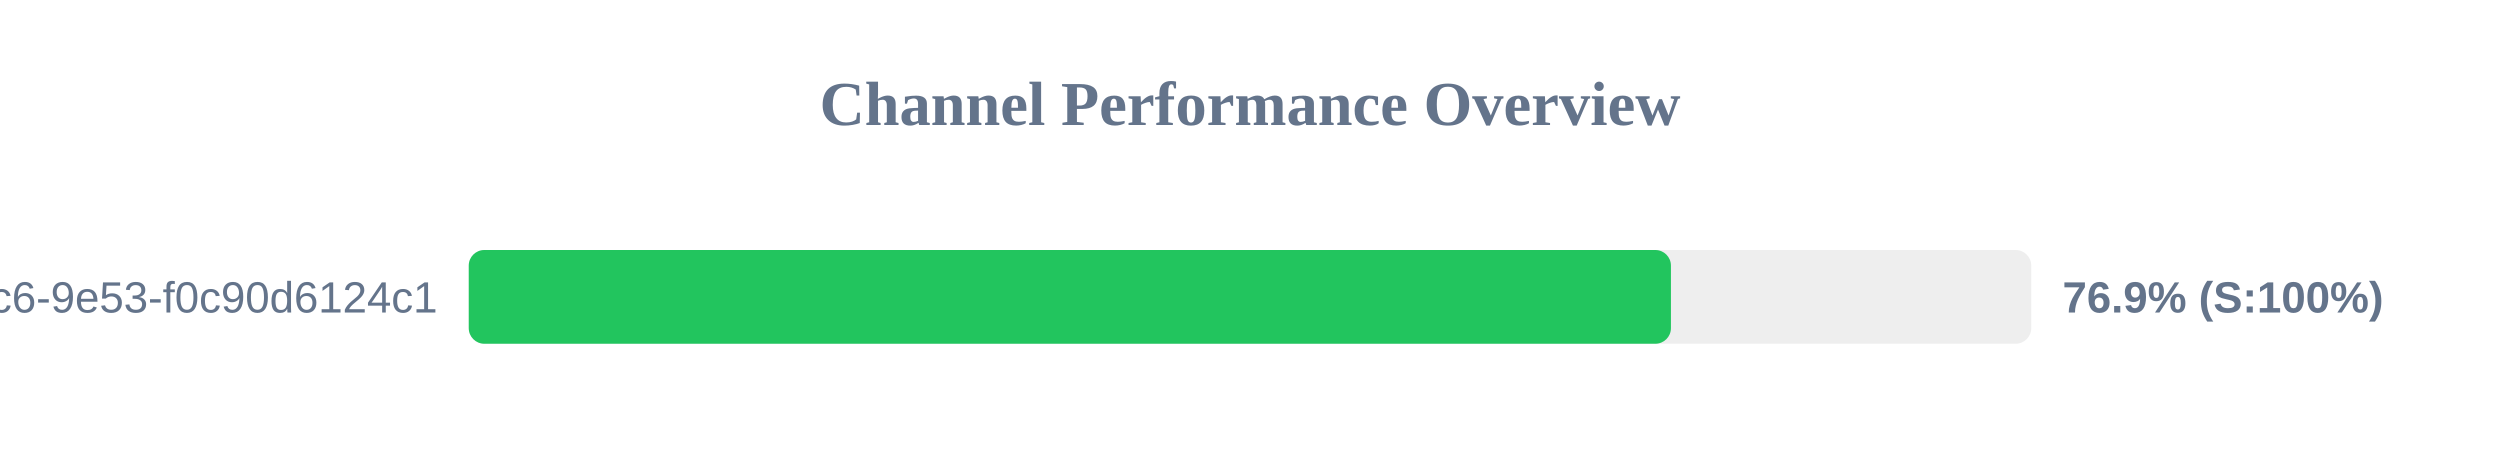
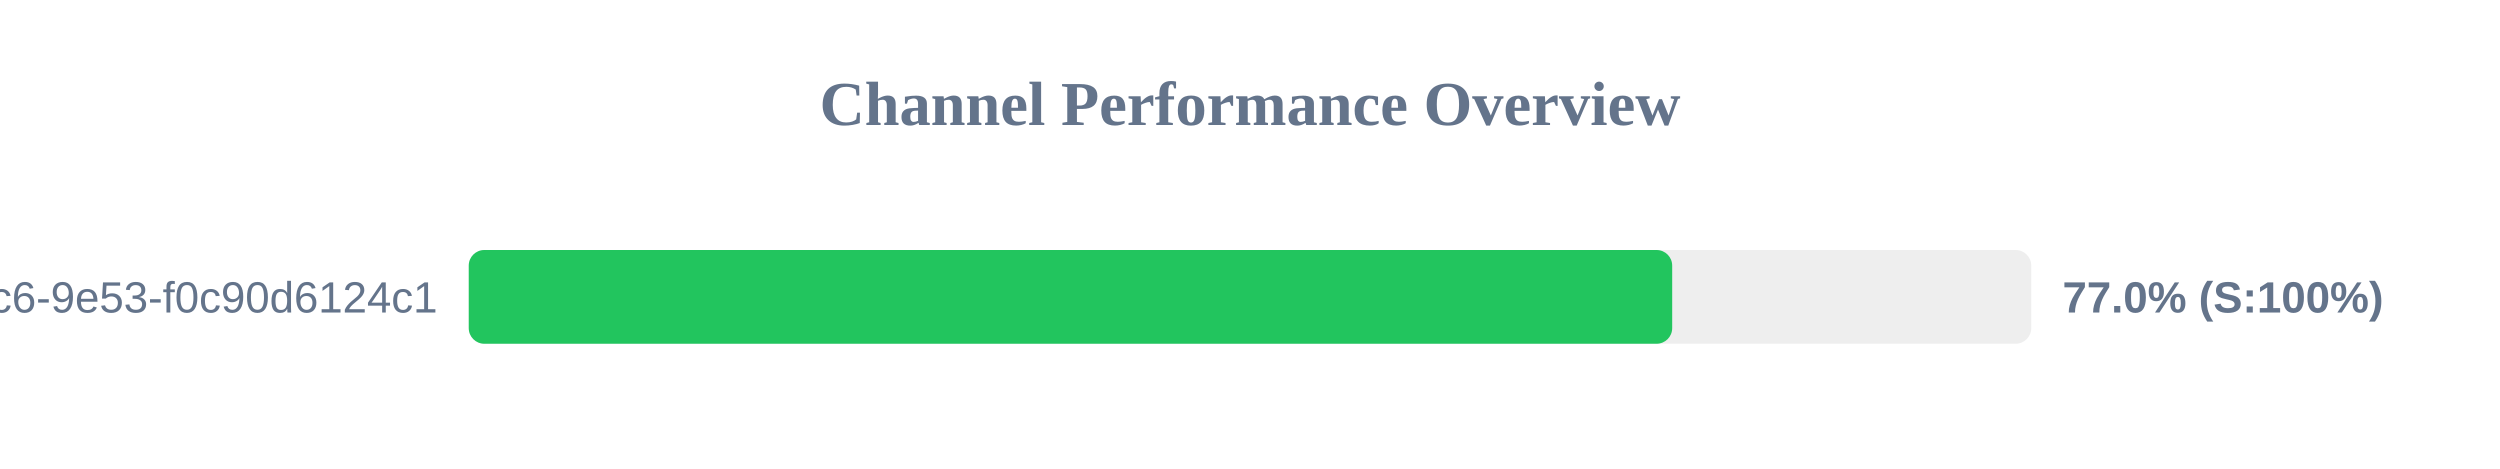
<svg xmlns="http://www.w3.org/2000/svg" width="800" height="150" version="1.1">
  <style>
        .row { font: 14px Arial; fill: #64748b; }
        .score { font: bold 14px Arial; fill: #64748b; }
    </style>
  <text x="400" y="40" text-anchor="middle" font-size="20px" font-weight="bold" fill="#64748b">Channel Performance Overview</text>
  <rect x="150" y="80" width="500" height="30" fill="#eee" rx="5" />
-   <rect x="150" y="80" width="384.7" height="30" fill="#22c55e" rx="5" />
+   <rect x="150" y="80" width="385.1" height="30" fill="#22c55e" rx="5" />
  <text x="140" y="100" text-anchor="end" class="row">?uuid=4685eb2a-5ddb-4dc6-9e53-f0c90d6124c1</text>
-   <text x="660" y="100" text-anchor="start" class="score">76.9% (S:100%)</text>
+   <text x="660" y="100" text-anchor="start" class="score">77.0% (S:100%)</text>
</svg>
